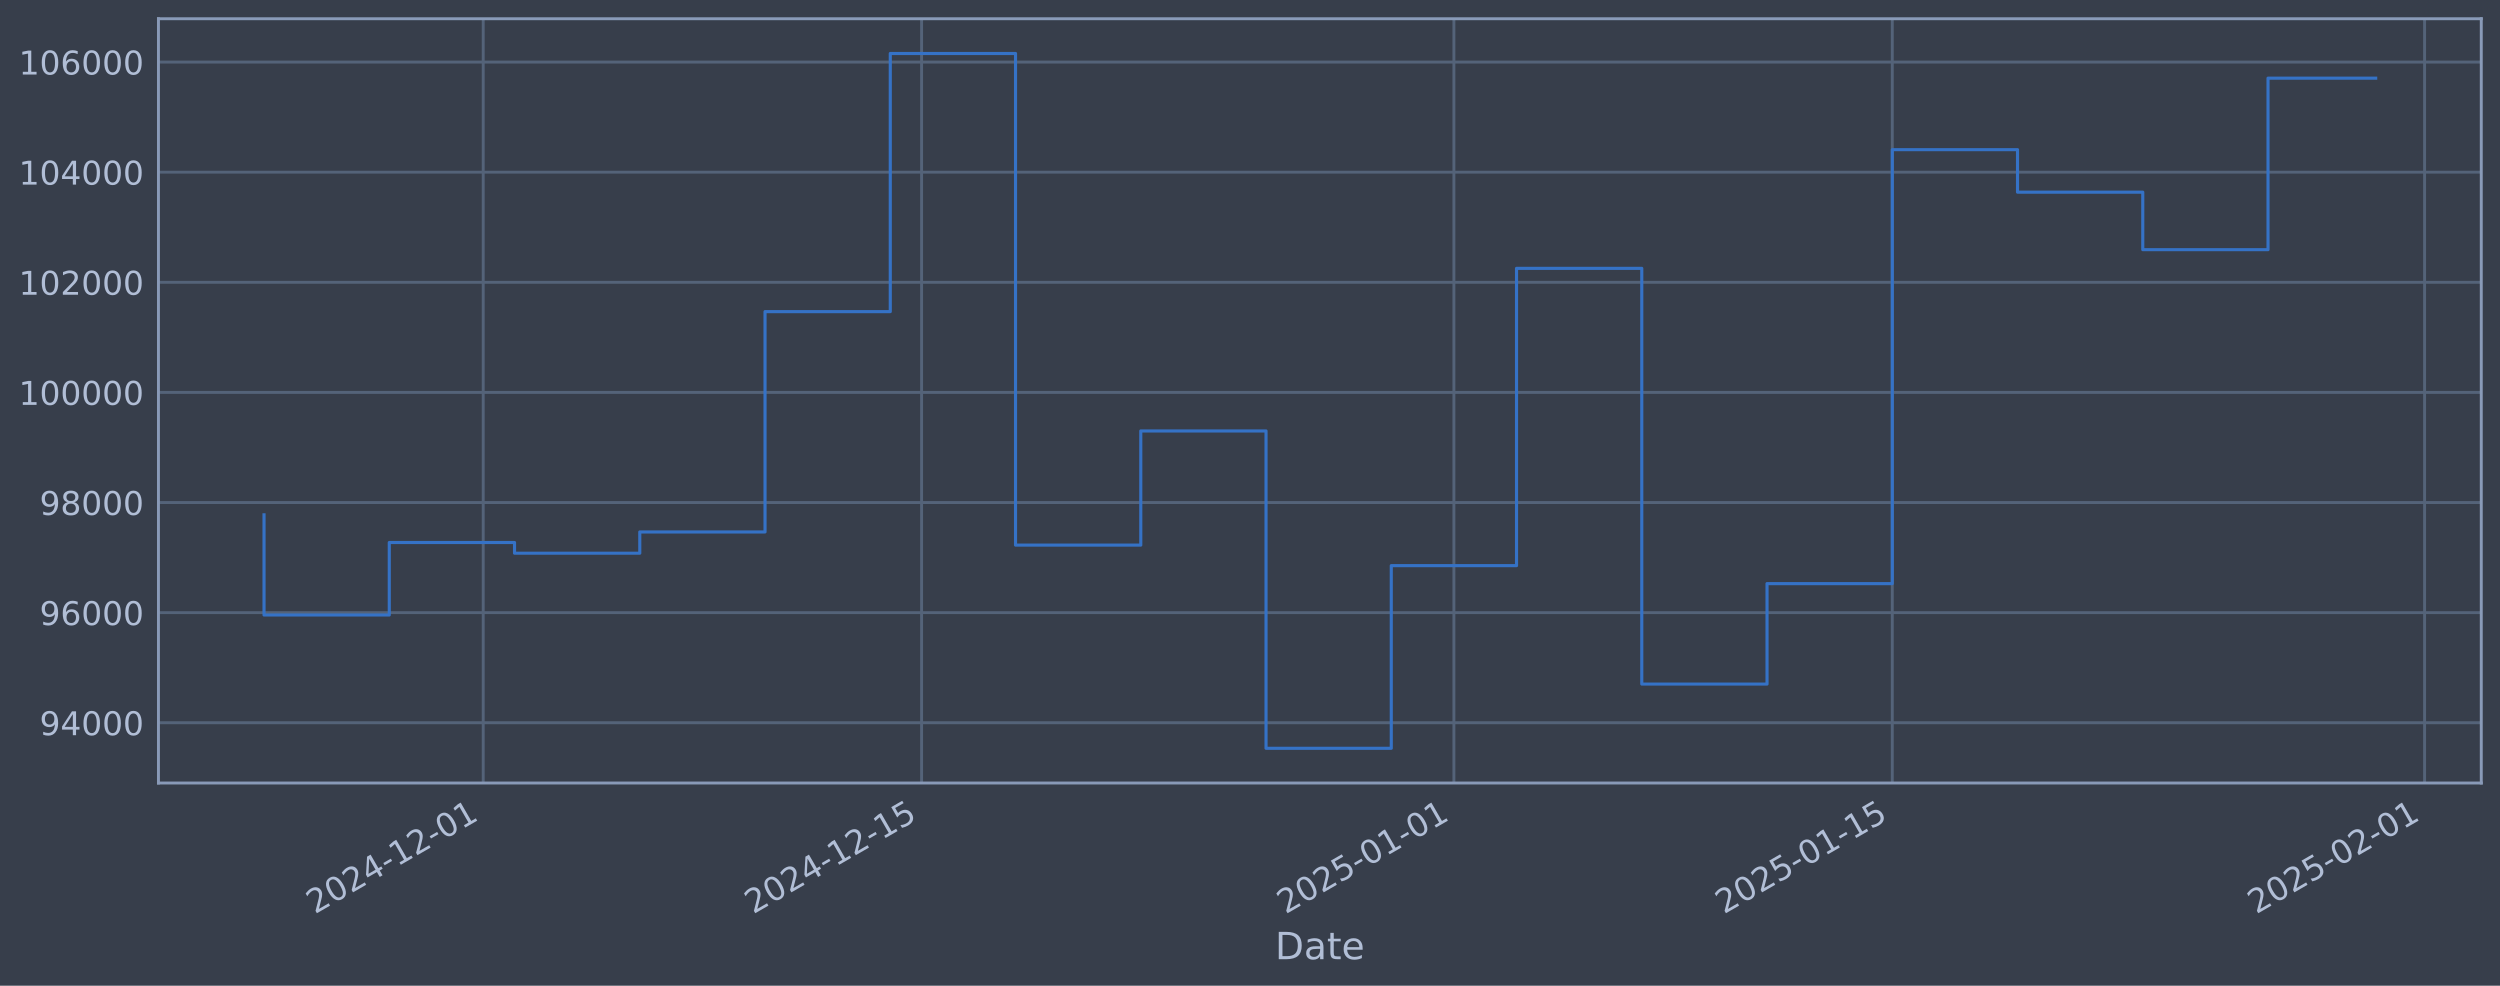
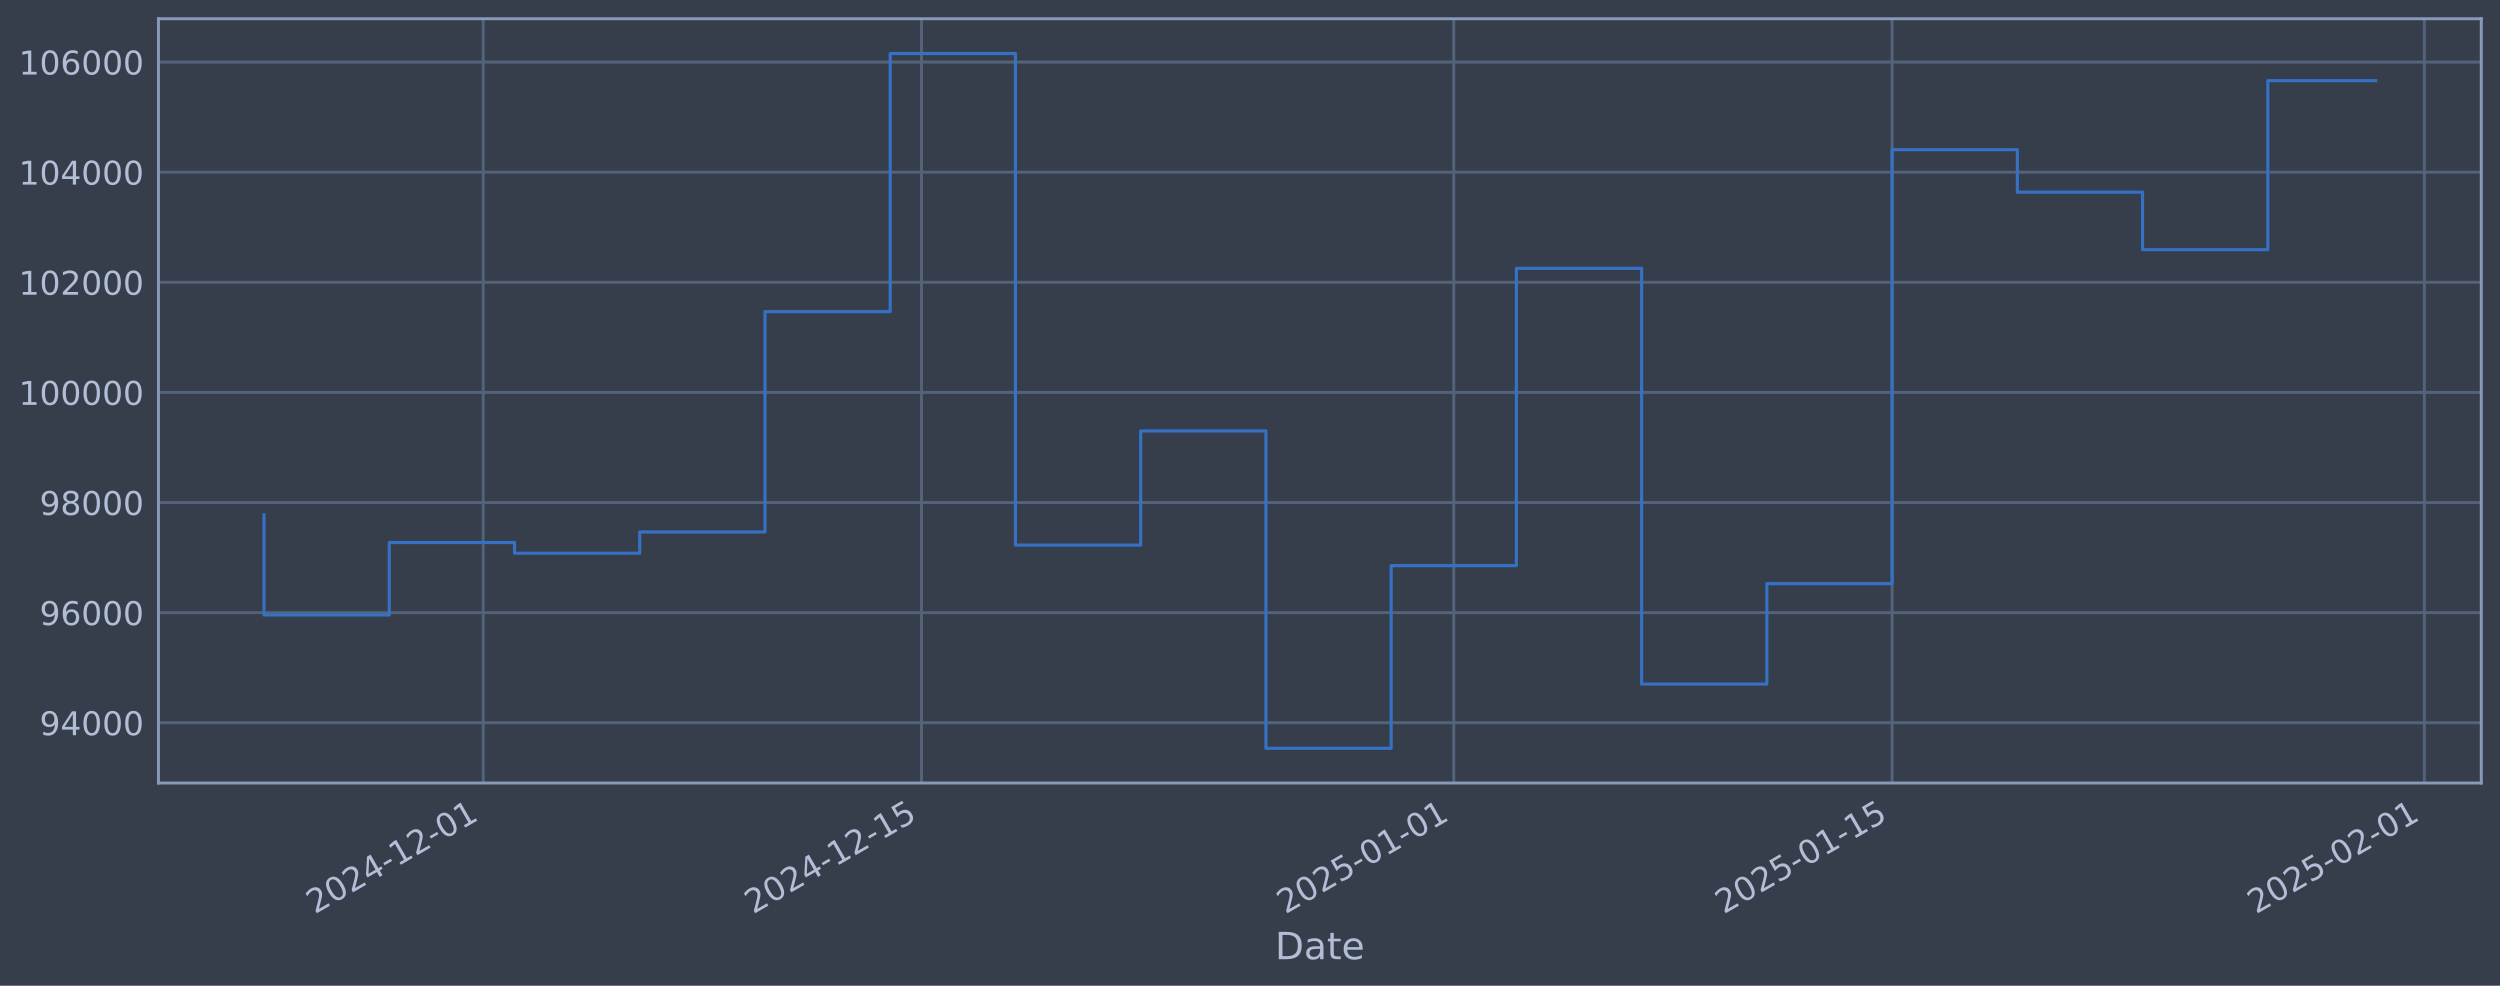
<svg xmlns="http://www.w3.org/2000/svg" xmlns:xlink="http://www.w3.org/1999/xlink" width="960.9pt" height="378.87pt" viewBox="0 0 960.9 378.87" version="1.1">
  <defs>
    <style type="text/css">*{stroke-linejoin: round; stroke-linecap: butt}</style>
  </defs>
  <g id="figure_1">
    <g id="patch_1">
      <path d="M 0 378.87  L 960.9 378.87  L 960.9 0  L 0 0  z " style="fill: #373e4b" />
    </g>
    <g id="axes_1">
      <g id="patch_2">
        <path d="M 60.901 300.96  L 953.701 300.96  L 953.701 7.2  L 60.901 7.2  z " style="fill: #373e4b" />
      </g>
      <g id="matplotlib.axis_1">
        <g id="xtick_1">
          <g id="line2d_1">
-             <path d="M 185.729 300.96  L 185.729 7.2  " clip-path="url(#p78eb2db2d6)" style="fill: none; stroke: #546379; stroke-width: 1.12; stroke-linecap: square" />
+             <path d="M 185.72 300.96  L 185.72 7.2  " clip-path="url(#p21d6ff38bb)" style="fill: none; stroke: #546379; stroke-width: 1.12; stroke-linecap: square" />
          </g>
          <g id="line2d_2" />
          <g id="text_1">
-             <g style="fill: #b1bed6" transform="translate(121.0034 351.4642) rotate(-30) scale(0.126 -0.126)">
+             <g style="fill: #b1bed6" transform="translate(120.9942 351.4642) rotate(-30) scale(0.126 -0.126)">
              <defs>
                <path id="DejaVuSans-32" d="M 1228 531  L 3431 531  L 3431 0  L 469 0  L 469 531  Q 828 903 1448 1529  Q 2069 2156 2228 2338  Q 2531 2678 2651 2914  Q 2772 3150 2772 3378  Q 2772 3750 2511 3984  Q 2250 4219 1831 4219  Q 1534 4219 1204 4116  Q 875 4013 500 3803  L 500 4441  Q 881 4594 1212 4672  Q 1544 4750 1819 4750  Q 2544 4750 2975 4387  Q 3406 4025 3406 3419  Q 3406 3131 3298 2873  Q 3191 2616 2906 2266  Q 2828 2175 2409 1742  Q 1991 1309 1228 531  z " transform="scale(0.015625)" />
                <path id="DejaVuSans-30" d="M 2034 4250  Q 1547 4250 1301 3770  Q 1056 3291 1056 2328  Q 1056 1369 1301 889  Q 1547 409 2034 409  Q 2525 409 2770 889  Q 3016 1369 3016 2328  Q 3016 3291 2770 3770  Q 2525 4250 2034 4250  z M 2034 4750  Q 2819 4750 3233 4129  Q 3647 3509 3647 2328  Q 3647 1150 3233 529  Q 2819 -91 2034 -91  Q 1250 -91 836 529  Q 422 1150 422 2328  Q 422 3509 836 4129  Q 1250 4750 2034 4750  z " transform="scale(0.015625)" />
                <path id="DejaVuSans-34" d="M 2419 4116  L 825 1625  L 2419 1625  L 2419 4116  z M 2253 4666  L 3047 4666  L 3047 1625  L 3713 1625  L 3713 1100  L 3047 1100  L 3047 0  L 2419 0  L 2419 1100  L 313 1100  L 313 1709  L 2253 4666  z " transform="scale(0.015625)" />
                <path id="DejaVuSans-2d" d="M 313 2009  L 1997 2009  L 1997 1497  L 313 1497  L 313 2009  z " transform="scale(0.015625)" />
                <path id="DejaVuSans-31" d="M 794 531  L 1825 531  L 1825 4091  L 703 3866  L 703 4441  L 1819 4666  L 2450 4666  L 2450 531  L 3481 531  L 3481 0  L 794 0  L 794 531  z " transform="scale(0.015625)" />
              </defs>
              <use xlink:href="#DejaVuSans-32" />
              <use xlink:href="#DejaVuSans-30" transform="translate(63.62305 0)" />
              <use xlink:href="#DejaVuSans-32" transform="translate(127.2461 0)" />
              <use xlink:href="#DejaVuSans-34" transform="translate(190.8691 0)" />
              <use xlink:href="#DejaVuSans-2d" transform="translate(254.4922 0)" />
              <use xlink:href="#DejaVuSans-31" transform="translate(290.5762 0)" />
              <use xlink:href="#DejaVuSans-32" transform="translate(354.1992 0)" />
              <use xlink:href="#DejaVuSans-2d" transform="translate(417.8223 0)" />
              <use xlink:href="#DejaVuSans-30" transform="translate(453.9062 0)" />
              <use xlink:href="#DejaVuSans-31" transform="translate(517.5293 0)" />
            </g>
          </g>
        </g>
        <g id="xtick_2">
          <g id="line2d_3">
-             <path d="M 354.222 300.96  L 354.222 7.2  " clip-path="url(#p78eb2db2d6)" style="fill: none; stroke: #546379; stroke-width: 1.12; stroke-linecap: square" />
+             <path d="M 354.195 300.96  L 354.195 7.2  " clip-path="url(#p21d6ff38bb)" style="fill: none; stroke: #546379; stroke-width: 1.12; stroke-linecap: square" />
          </g>
          <g id="line2d_4" />
          <g id="text_2">
-             <g style="fill: #b1bed6" transform="translate(289.4965 351.4642) rotate(-30) scale(0.126 -0.126)">
+             <g style="fill: #b1bed6" transform="translate(289.469 351.4642) rotate(-30) scale(0.126 -0.126)">
              <defs>
                <path id="DejaVuSans-35" d="M 691 4666  L 3169 4666  L 3169 4134  L 1269 4134  L 1269 2991  Q 1406 3038 1543 3061  Q 1681 3084 1819 3084  Q 2600 3084 3056 2656  Q 3513 2228 3513 1497  Q 3513 744 3044 326  Q 2575 -91 1722 -91  Q 1428 -91 1123 -41  Q 819 9 494 109  L 494 744  Q 775 591 1075 516  Q 1375 441 1709 441  Q 2250 441 2565 725  Q 2881 1009 2881 1497  Q 2881 1984 2565 2268  Q 2250 2553 1709 2553  Q 1456 2553 1204 2497  Q 953 2441 691 2322  L 691 4666  z " transform="scale(0.015625)" />
              </defs>
              <use xlink:href="#DejaVuSans-32" />
              <use xlink:href="#DejaVuSans-30" transform="translate(63.62305 0)" />
              <use xlink:href="#DejaVuSans-32" transform="translate(127.2461 0)" />
              <use xlink:href="#DejaVuSans-34" transform="translate(190.8691 0)" />
              <use xlink:href="#DejaVuSans-2d" transform="translate(254.4922 0)" />
              <use xlink:href="#DejaVuSans-31" transform="translate(290.5762 0)" />
              <use xlink:href="#DejaVuSans-32" transform="translate(354.1992 0)" />
              <use xlink:href="#DejaVuSans-2d" transform="translate(417.8223 0)" />
              <use xlink:href="#DejaVuSans-31" transform="translate(453.9062 0)" />
              <use xlink:href="#DejaVuSans-35" transform="translate(517.5293 0)" />
            </g>
          </g>
        </g>
        <g id="xtick_3">
          <g id="line2d_5">
-             <path d="M 558.821 300.96  L 558.821 7.2  " clip-path="url(#p78eb2db2d6)" style="fill: none; stroke: #546379; stroke-width: 1.12; stroke-linecap: square" />
+             <path d="M 558.771 300.96  L 558.771 7.2  " clip-path="url(#p21d6ff38bb)" style="fill: none; stroke: #546379; stroke-width: 1.12; stroke-linecap: square" />
          </g>
          <g id="line2d_6" />
          <g id="text_3">
-             <g style="fill: #b1bed6" transform="translate(494.0952 351.4642) rotate(-30) scale(0.126 -0.126)">
+             <g style="fill: #b1bed6" transform="translate(494.0455 351.4642) rotate(-30) scale(0.126 -0.126)">
              <use xlink:href="#DejaVuSans-32" />
              <use xlink:href="#DejaVuSans-30" transform="translate(63.62305 0)" />
              <use xlink:href="#DejaVuSans-32" transform="translate(127.2461 0)" />
              <use xlink:href="#DejaVuSans-35" transform="translate(190.8691 0)" />
              <use xlink:href="#DejaVuSans-2d" transform="translate(254.4922 0)" />
              <use xlink:href="#DejaVuSans-30" transform="translate(290.5762 0)" />
              <use xlink:href="#DejaVuSans-31" transform="translate(354.1992 0)" />
              <use xlink:href="#DejaVuSans-2d" transform="translate(417.8223 0)" />
              <use xlink:href="#DejaVuSans-30" transform="translate(453.9062 0)" />
              <use xlink:href="#DejaVuSans-31" transform="translate(517.5293 0)" />
            </g>
          </g>
        </g>
        <g id="xtick_4">
          <g id="line2d_7">
-             <path d="M 727.314 300.96  L 727.314 7.2  " clip-path="url(#p78eb2db2d6)" style="fill: none; stroke: #546379; stroke-width: 1.12; stroke-linecap: square" />
+             <path d="M 727.246 300.96  L 727.246 7.2  " clip-path="url(#p21d6ff38bb)" style="fill: none; stroke: #546379; stroke-width: 1.12; stroke-linecap: square" />
          </g>
          <g id="line2d_8" />
          <g id="text_4">
-             <g style="fill: #b1bed6" transform="translate(662.5883 351.4642) rotate(-30) scale(0.126 -0.126)">
+             <g style="fill: #b1bed6" transform="translate(662.5203 351.4642) rotate(-30) scale(0.126 -0.126)">
              <use xlink:href="#DejaVuSans-32" />
              <use xlink:href="#DejaVuSans-30" transform="translate(63.62305 0)" />
              <use xlink:href="#DejaVuSans-32" transform="translate(127.2461 0)" />
              <use xlink:href="#DejaVuSans-35" transform="translate(190.8691 0)" />
              <use xlink:href="#DejaVuSans-2d" transform="translate(254.4922 0)" />
              <use xlink:href="#DejaVuSans-30" transform="translate(290.5762 0)" />
              <use xlink:href="#DejaVuSans-31" transform="translate(354.1992 0)" />
              <use xlink:href="#DejaVuSans-2d" transform="translate(417.8223 0)" />
              <use xlink:href="#DejaVuSans-31" transform="translate(453.9062 0)" />
              <use xlink:href="#DejaVuSans-35" transform="translate(517.5293 0)" />
            </g>
          </g>
        </g>
        <g id="xtick_5">
          <g id="line2d_9">
-             <path d="M 931.913 300.96  L 931.913 7.2  " clip-path="url(#p78eb2db2d6)" style="fill: none; stroke: #546379; stroke-width: 1.12; stroke-linecap: square" />
+             <path d="M 931.822 300.96  L 931.822 7.2  " clip-path="url(#p21d6ff38bb)" style="fill: none; stroke: #546379; stroke-width: 1.12; stroke-linecap: square" />
          </g>
          <g id="line2d_10" />
          <g id="text_5">
-             <g style="fill: #b1bed6" transform="translate(867.1871 351.4642) rotate(-30) scale(0.126 -0.126)">
+             <g style="fill: #b1bed6" transform="translate(867.0969 351.4642) rotate(-30) scale(0.126 -0.126)">
              <use xlink:href="#DejaVuSans-32" />
              <use xlink:href="#DejaVuSans-30" transform="translate(63.62305 0)" />
              <use xlink:href="#DejaVuSans-32" transform="translate(127.2461 0)" />
              <use xlink:href="#DejaVuSans-35" transform="translate(190.8691 0)" />
              <use xlink:href="#DejaVuSans-2d" transform="translate(254.4922 0)" />
              <use xlink:href="#DejaVuSans-30" transform="translate(290.5762 0)" />
              <use xlink:href="#DejaVuSans-32" transform="translate(354.1992 0)" />
              <use xlink:href="#DejaVuSans-2d" transform="translate(417.8223 0)" />
              <use xlink:href="#DejaVuSans-30" transform="translate(453.9062 0)" />
              <use xlink:href="#DejaVuSans-31" transform="translate(517.5293 0)" />
            </g>
          </g>
        </g>
        <g id="text_6">
          <g style="fill: #b1bed6" transform="translate(490.0914 368.6753) scale(0.144 -0.144)">
            <defs>
              <path id="DejaVuSans-44" d="M 1259 4147  L 1259 519  L 2022 519  Q 2988 519 3436 956  Q 3884 1394 3884 2338  Q 3884 3275 3436 3711  Q 2988 4147 2022 4147  L 1259 4147  z M 628 4666  L 1925 4666  Q 3281 4666 3915 4102  Q 4550 3538 4550 2338  Q 4550 1131 3912 565  Q 3275 0 1925 0  L 628 0  L 628 4666  z " transform="scale(0.015625)" />
              <path id="DejaVuSans-61" d="M 2194 1759  Q 1497 1759 1228 1600  Q 959 1441 959 1056  Q 959 750 1161 570  Q 1363 391 1709 391  Q 2188 391 2477 730  Q 2766 1069 2766 1631  L 2766 1759  L 2194 1759  z M 3341 1997  L 3341 0  L 2766 0  L 2766 531  Q 2569 213 2275 61  Q 1981 -91 1556 -91  Q 1019 -91 701 211  Q 384 513 384 1019  Q 384 1609 779 1909  Q 1175 2209 1959 2209  L 2766 2209  L 2766 2266  Q 2766 2663 2505 2880  Q 2244 3097 1772 3097  Q 1472 3097 1187 3025  Q 903 2953 641 2809  L 641 3341  Q 956 3463 1253 3523  Q 1550 3584 1831 3584  Q 2591 3584 2966 3190  Q 3341 2797 3341 1997  z " transform="scale(0.015625)" />
              <path id="DejaVuSans-74" d="M 1172 4494  L 1172 3500  L 2356 3500  L 2356 3053  L 1172 3053  L 1172 1153  Q 1172 725 1289 603  Q 1406 481 1766 481  L 2356 481  L 2356 0  L 1766 0  Q 1100 0 847 248  Q 594 497 594 1153  L 594 3053  L 172 3053  L 172 3500  L 594 3500  L 594 4494  L 1172 4494  z " transform="scale(0.015625)" />
              <path id="DejaVuSans-65" d="M 3597 1894  L 3597 1613  L 953 1613  Q 991 1019 1311 708  Q 1631 397 2203 397  Q 2534 397 2845 478  Q 3156 559 3463 722  L 3463 178  Q 3153 47 2828 -22  Q 2503 -91 2169 -91  Q 1331 -91 842 396  Q 353 884 353 1716  Q 353 2575 817 3079  Q 1281 3584 2069 3584  Q 2775 3584 3186 3129  Q 3597 2675 3597 1894  z M 3022 2063  Q 3016 2534 2758 2815  Q 2500 3097 2075 3097  Q 1594 3097 1305 2825  Q 1016 2553 972 2059  L 3022 2063  z " transform="scale(0.015625)" />
            </defs>
            <use xlink:href="#DejaVuSans-44" />
            <use xlink:href="#DejaVuSans-61" transform="translate(77.00195 0)" />
            <use xlink:href="#DejaVuSans-74" transform="translate(138.2812 0)" />
            <use xlink:href="#DejaVuSans-65" transform="translate(177.4902 0)" />
          </g>
        </g>
      </g>
      <g id="matplotlib.axis_2">
        <g id="ytick_1">
          <g id="line2d_11">
-             <path d="M 60.901 277.797  L 953.701 277.797  " clip-path="url(#p78eb2db2d6)" style="fill: none; stroke: #546379; stroke-width: 1.12; stroke-linecap: square" />
+             <path d="M 60.901 277.797  L 953.701 277.797  " clip-path="url(#p21d6ff38bb)" style="fill: none; stroke: #546379; stroke-width: 1.12; stroke-linecap: square" />
          </g>
          <g id="line2d_12" />
          <g id="text_7">
            <g style="fill: #b1bed6" transform="translate(15.21675 282.5841) scale(0.126 -0.126)">
              <defs>
                <path id="DejaVuSans-39" d="M 703 97  L 703 672  Q 941 559 1184 500  Q 1428 441 1663 441  Q 2288 441 2617 861  Q 2947 1281 2994 2138  Q 2813 1869 2534 1725  Q 2256 1581 1919 1581  Q 1219 1581 811 2004  Q 403 2428 403 3163  Q 403 3881 828 4315  Q 1253 4750 1959 4750  Q 2769 4750 3195 4129  Q 3622 3509 3622 2328  Q 3622 1225 3098 567  Q 2575 -91 1691 -91  Q 1453 -91 1209 -44  Q 966 3 703 97  z M 1959 2075  Q 2384 2075 2632 2365  Q 2881 2656 2881 3163  Q 2881 3666 2632 3958  Q 2384 4250 1959 4250  Q 1534 4250 1286 3958  Q 1038 3666 1038 3163  Q 1038 2656 1286 2365  Q 1534 2075 1959 2075  z " transform="scale(0.015625)" />
              </defs>
              <use xlink:href="#DejaVuSans-39" />
              <use xlink:href="#DejaVuSans-34" transform="translate(63.62305 0)" />
              <use xlink:href="#DejaVuSans-30" transform="translate(127.2461 0)" />
              <use xlink:href="#DejaVuSans-30" transform="translate(190.8691 0)" />
              <use xlink:href="#DejaVuSans-30" transform="translate(254.4922 0)" />
            </g>
          </g>
        </g>
        <g id="ytick_2">
          <g id="line2d_13">
-             <path d="M 60.901 235.473  L 953.701 235.473  " clip-path="url(#p78eb2db2d6)" style="fill: none; stroke: #546379; stroke-width: 1.12; stroke-linecap: square" />
+             <path d="M 60.901 235.473  L 953.701 235.473  " clip-path="url(#p21d6ff38bb)" style="fill: none; stroke: #546379; stroke-width: 1.12; stroke-linecap: square" />
          </g>
          <g id="line2d_14" />
          <g id="text_8">
            <g style="fill: #b1bed6" transform="translate(15.21675 240.2602) scale(0.126 -0.126)">
              <defs>
                <path id="DejaVuSans-36" d="M 2113 2584  Q 1688 2584 1439 2293  Q 1191 2003 1191 1497  Q 1191 994 1439 701  Q 1688 409 2113 409  Q 2538 409 2786 701  Q 3034 994 3034 1497  Q 3034 2003 2786 2293  Q 2538 2584 2113 2584  z M 3366 4563  L 3366 3988  Q 3128 4100 2886 4159  Q 2644 4219 2406 4219  Q 1781 4219 1451 3797  Q 1122 3375 1075 2522  Q 1259 2794 1537 2939  Q 1816 3084 2150 3084  Q 2853 3084 3261 2657  Q 3669 2231 3669 1497  Q 3669 778 3244 343  Q 2819 -91 2113 -91  Q 1303 -91 875 529  Q 447 1150 447 2328  Q 447 3434 972 4092  Q 1497 4750 2381 4750  Q 2619 4750 2861 4703  Q 3103 4656 3366 4563  z " transform="scale(0.015625)" />
              </defs>
              <use xlink:href="#DejaVuSans-39" />
              <use xlink:href="#DejaVuSans-36" transform="translate(63.62305 0)" />
              <use xlink:href="#DejaVuSans-30" transform="translate(127.2461 0)" />
              <use xlink:href="#DejaVuSans-30" transform="translate(190.8691 0)" />
              <use xlink:href="#DejaVuSans-30" transform="translate(254.4922 0)" />
            </g>
          </g>
        </g>
        <g id="ytick_3">
          <g id="line2d_15">
-             <path d="M 60.901 193.149  L 953.701 193.149  " clip-path="url(#p78eb2db2d6)" style="fill: none; stroke: #546379; stroke-width: 1.12; stroke-linecap: square" />
+             <path d="M 60.901 193.149  L 953.701 193.149  " clip-path="url(#p21d6ff38bb)" style="fill: none; stroke: #546379; stroke-width: 1.12; stroke-linecap: square" />
          </g>
          <g id="line2d_16" />
          <g id="text_9">
            <g style="fill: #b1bed6" transform="translate(15.21675 197.9364) scale(0.126 -0.126)">
              <defs>
                <path id="DejaVuSans-38" d="M 2034 2216  Q 1584 2216 1326 1975  Q 1069 1734 1069 1313  Q 1069 891 1326 650  Q 1584 409 2034 409  Q 2484 409 2743 651  Q 3003 894 3003 1313  Q 3003 1734 2745 1975  Q 2488 2216 2034 2216  z M 1403 2484  Q 997 2584 770 2862  Q 544 3141 544 3541  Q 544 4100 942 4425  Q 1341 4750 2034 4750  Q 2731 4750 3128 4425  Q 3525 4100 3525 3541  Q 3525 3141 3298 2862  Q 3072 2584 2669 2484  Q 3125 2378 3379 2068  Q 3634 1759 3634 1313  Q 3634 634 3220 271  Q 2806 -91 2034 -91  Q 1263 -91 848 271  Q 434 634 434 1313  Q 434 1759 690 2068  Q 947 2378 1403 2484  z M 1172 3481  Q 1172 3119 1398 2916  Q 1625 2713 2034 2713  Q 2441 2713 2670 2916  Q 2900 3119 2900 3481  Q 2900 3844 2670 4047  Q 2441 4250 2034 4250  Q 1625 4250 1398 4047  Q 1172 3844 1172 3481  z " transform="scale(0.015625)" />
              </defs>
              <use xlink:href="#DejaVuSans-39" />
              <use xlink:href="#DejaVuSans-38" transform="translate(63.62305 0)" />
              <use xlink:href="#DejaVuSans-30" transform="translate(127.2461 0)" />
              <use xlink:href="#DejaVuSans-30" transform="translate(190.8691 0)" />
              <use xlink:href="#DejaVuSans-30" transform="translate(254.4922 0)" />
            </g>
          </g>
        </g>
        <g id="ytick_4">
          <g id="line2d_17">
-             <path d="M 60.901 150.826  L 953.701 150.826  " clip-path="url(#p78eb2db2d6)" style="fill: none; stroke: #546379; stroke-width: 1.12; stroke-linecap: square" />
+             <path d="M 60.901 150.826  L 953.701 150.826  " clip-path="url(#p21d6ff38bb)" style="fill: none; stroke: #546379; stroke-width: 1.12; stroke-linecap: square" />
          </g>
          <g id="line2d_18" />
          <g id="text_10">
            <g style="fill: #b1bed6" transform="translate(7.2 155.6126) scale(0.126 -0.126)">
              <use xlink:href="#DejaVuSans-31" />
              <use xlink:href="#DejaVuSans-30" transform="translate(63.62305 0)" />
              <use xlink:href="#DejaVuSans-30" transform="translate(127.2461 0)" />
              <use xlink:href="#DejaVuSans-30" transform="translate(190.8691 0)" />
              <use xlink:href="#DejaVuSans-30" transform="translate(254.4922 0)" />
              <use xlink:href="#DejaVuSans-30" transform="translate(318.1152 0)" />
            </g>
          </g>
        </g>
        <g id="ytick_5">
          <g id="line2d_19">
-             <path d="M 60.901 108.502  L 953.701 108.502  " clip-path="url(#p78eb2db2d6)" style="fill: none; stroke: #546379; stroke-width: 1.12; stroke-linecap: square" />
+             <path d="M 60.901 108.502  L 953.701 108.502  " clip-path="url(#p21d6ff38bb)" style="fill: none; stroke: #546379; stroke-width: 1.12; stroke-linecap: square" />
          </g>
          <g id="line2d_20" />
          <g id="text_11">
            <g style="fill: #b1bed6" transform="translate(7.2 113.2888) scale(0.126 -0.126)">
              <use xlink:href="#DejaVuSans-31" />
              <use xlink:href="#DejaVuSans-30" transform="translate(63.62305 0)" />
              <use xlink:href="#DejaVuSans-32" transform="translate(127.2461 0)" />
              <use xlink:href="#DejaVuSans-30" transform="translate(190.8691 0)" />
              <use xlink:href="#DejaVuSans-30" transform="translate(254.4922 0)" />
              <use xlink:href="#DejaVuSans-30" transform="translate(318.1152 0)" />
            </g>
          </g>
        </g>
        <g id="ytick_6">
          <g id="line2d_21">
-             <path d="M 60.901 66.178  L 953.701 66.178  " clip-path="url(#p78eb2db2d6)" style="fill: none; stroke: #546379; stroke-width: 1.12; stroke-linecap: square" />
+             <path d="M 60.901 66.178  L 953.701 66.178  " clip-path="url(#p21d6ff38bb)" style="fill: none; stroke: #546379; stroke-width: 1.12; stroke-linecap: square" />
          </g>
          <g id="line2d_22" />
          <g id="text_12">
            <g style="fill: #b1bed6" transform="translate(7.2 70.96502) scale(0.126 -0.126)">
              <use xlink:href="#DejaVuSans-31" />
              <use xlink:href="#DejaVuSans-30" transform="translate(63.62305 0)" />
              <use xlink:href="#DejaVuSans-34" transform="translate(127.2461 0)" />
              <use xlink:href="#DejaVuSans-30" transform="translate(190.8691 0)" />
              <use xlink:href="#DejaVuSans-30" transform="translate(254.4922 0)" />
              <use xlink:href="#DejaVuSans-30" transform="translate(318.1152 0)" />
            </g>
          </g>
        </g>
        <g id="ytick_7">
          <g id="line2d_23">
-             <path d="M 60.901 23.854  L 953.701 23.854  " clip-path="url(#p78eb2db2d6)" style="fill: none; stroke: #546379; stroke-width: 1.12; stroke-linecap: square" />
+             <path d="M 60.901 23.854  L 953.701 23.854  " clip-path="url(#p21d6ff38bb)" style="fill: none; stroke: #546379; stroke-width: 1.12; stroke-linecap: square" />
          </g>
          <g id="line2d_24" />
          <g id="text_13">
            <g style="fill: #b1bed6" transform="translate(7.2 28.64121) scale(0.126 -0.126)">
              <use xlink:href="#DejaVuSans-31" />
              <use xlink:href="#DejaVuSans-30" transform="translate(63.62305 0)" />
              <use xlink:href="#DejaVuSans-36" transform="translate(127.2461 0)" />
              <use xlink:href="#DejaVuSans-30" transform="translate(190.8691 0)" />
              <use xlink:href="#DejaVuSans-30" transform="translate(254.4922 0)" />
              <use xlink:href="#DejaVuSans-30" transform="translate(318.1152 0)" />
            </g>
          </g>
        </g>
      </g>
      <g id="line2d_25">
-         <path d="M 101.482 197.87  L 101.482 236.383  L 149.623 236.383  L 149.623 208.521  L 197.764 208.521  L 197.764 212.628  L 245.905 212.628  L 245.905 204.459  L 294.046 204.459  L 294.046 119.77  L 342.187 119.77  L 342.187 20.553  L 390.328 20.553  L 390.328 209.517  L 438.469 209.517  L 438.469 165.636  L 486.609 165.636  L 486.609 287.607  L 534.75 287.607  L 534.75 217.409  L 582.891 217.409  L 582.891 103.141  L 631.032 103.141  L 631.032 262.927  L 679.173 262.927  L 679.173 224.318  L 727.314 224.318  L 727.314 57.525  L 775.455 57.525  L 775.455 73.859  L 823.596 73.859  L 823.596 95.961  L 871.736 95.961  L 871.736 30.041  L 913.119 30.041  " clip-path="url(#p78eb2db2d6)" style="fill: none; stroke: #3572c6; stroke-width: 1.2; stroke-linecap: square" />
+         <path d="M 101.482 197.87  L 101.482 236.383  L 149.618 236.383  L 149.618 208.521  L 197.754 208.521  L 197.754 212.628  L 245.889 212.628  L 245.889 204.459  L 294.025 204.459  L 294.025 119.77  L 342.161 119.77  L 342.161 20.553  L 390.296 20.553  L 390.296 209.517  L 438.432 209.517  L 438.432 165.636  L 486.568 165.636  L 486.568 287.607  L 534.703 287.607  L 534.703 217.409  L 582.839 217.409  L 582.839 103.141  L 630.975 103.141  L 630.975 262.927  L 679.11 262.927  L 679.11 224.318  L 727.246 224.318  L 727.246 57.525  L 775.381 57.525  L 775.381 73.859  L 823.517 73.859  L 823.517 95.961  L 871.653 95.961  L 871.653 30.99  L 913.119 30.99  " clip-path="url(#p21d6ff38bb)" style="fill: none; stroke: #3572c6; stroke-width: 1.2; stroke-linecap: square" />
      </g>
      <g id="patch_3">
        <path d="M 60.901 300.96  L 60.901 7.2  " style="fill: none; stroke: #899ab8; stroke-width: 1.12; stroke-linejoin: miter; stroke-linecap: square" />
      </g>
      <g id="patch_4">
        <path d="M 953.701 300.96  L 953.701 7.2  " style="fill: none; stroke: #899ab8; stroke-width: 1.12; stroke-linejoin: miter; stroke-linecap: square" />
      </g>
      <g id="patch_5">
        <path d="M 60.901 300.96  L 953.701 300.96  " style="fill: none; stroke: #899ab8; stroke-width: 1.12; stroke-linejoin: miter; stroke-linecap: square" />
      </g>
      <g id="patch_6">
        <path d="M 60.901 7.2  L 953.701 7.2  " style="fill: none; stroke: #899ab8; stroke-width: 1.12; stroke-linejoin: miter; stroke-linecap: square" />
      </g>
    </g>
  </g>
  <defs>
-     <clipPath id="p78eb2db2d6">
+     <clipPath id="p21d6ff38bb">
      <rect x="60.901" y="7.2" width="892.8" height="293.76" />
    </clipPath>
  </defs>
</svg>
